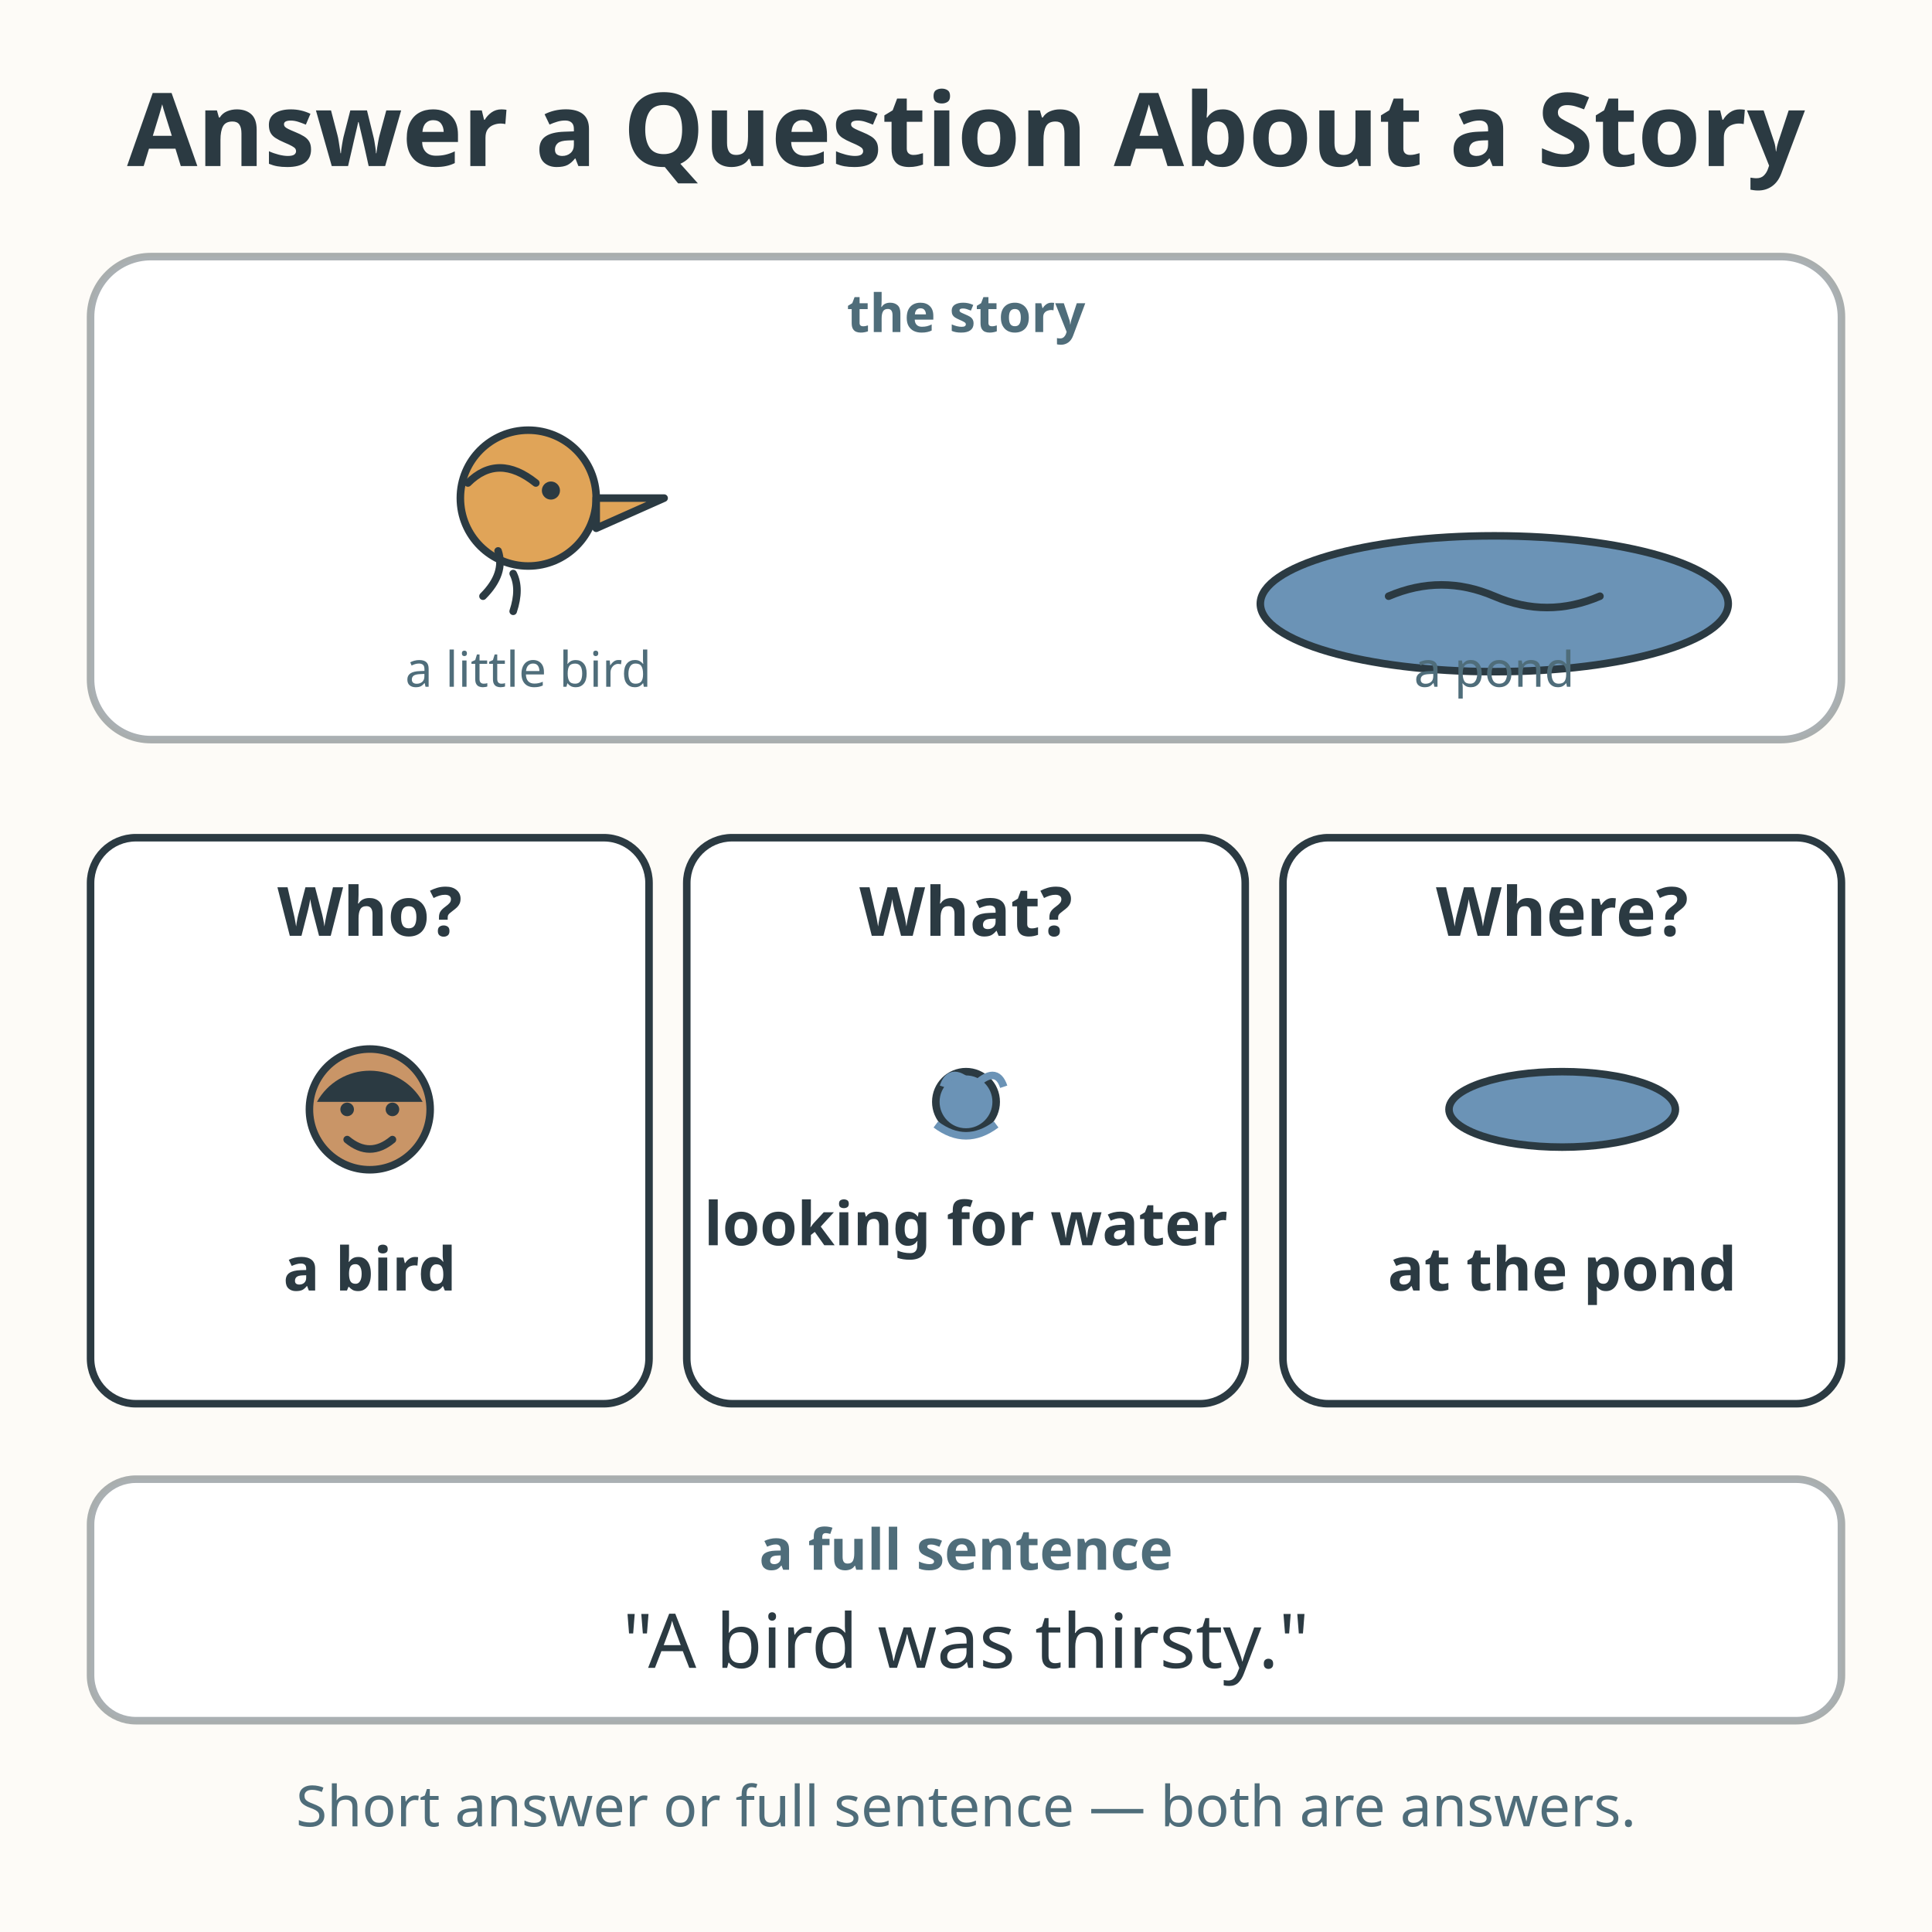
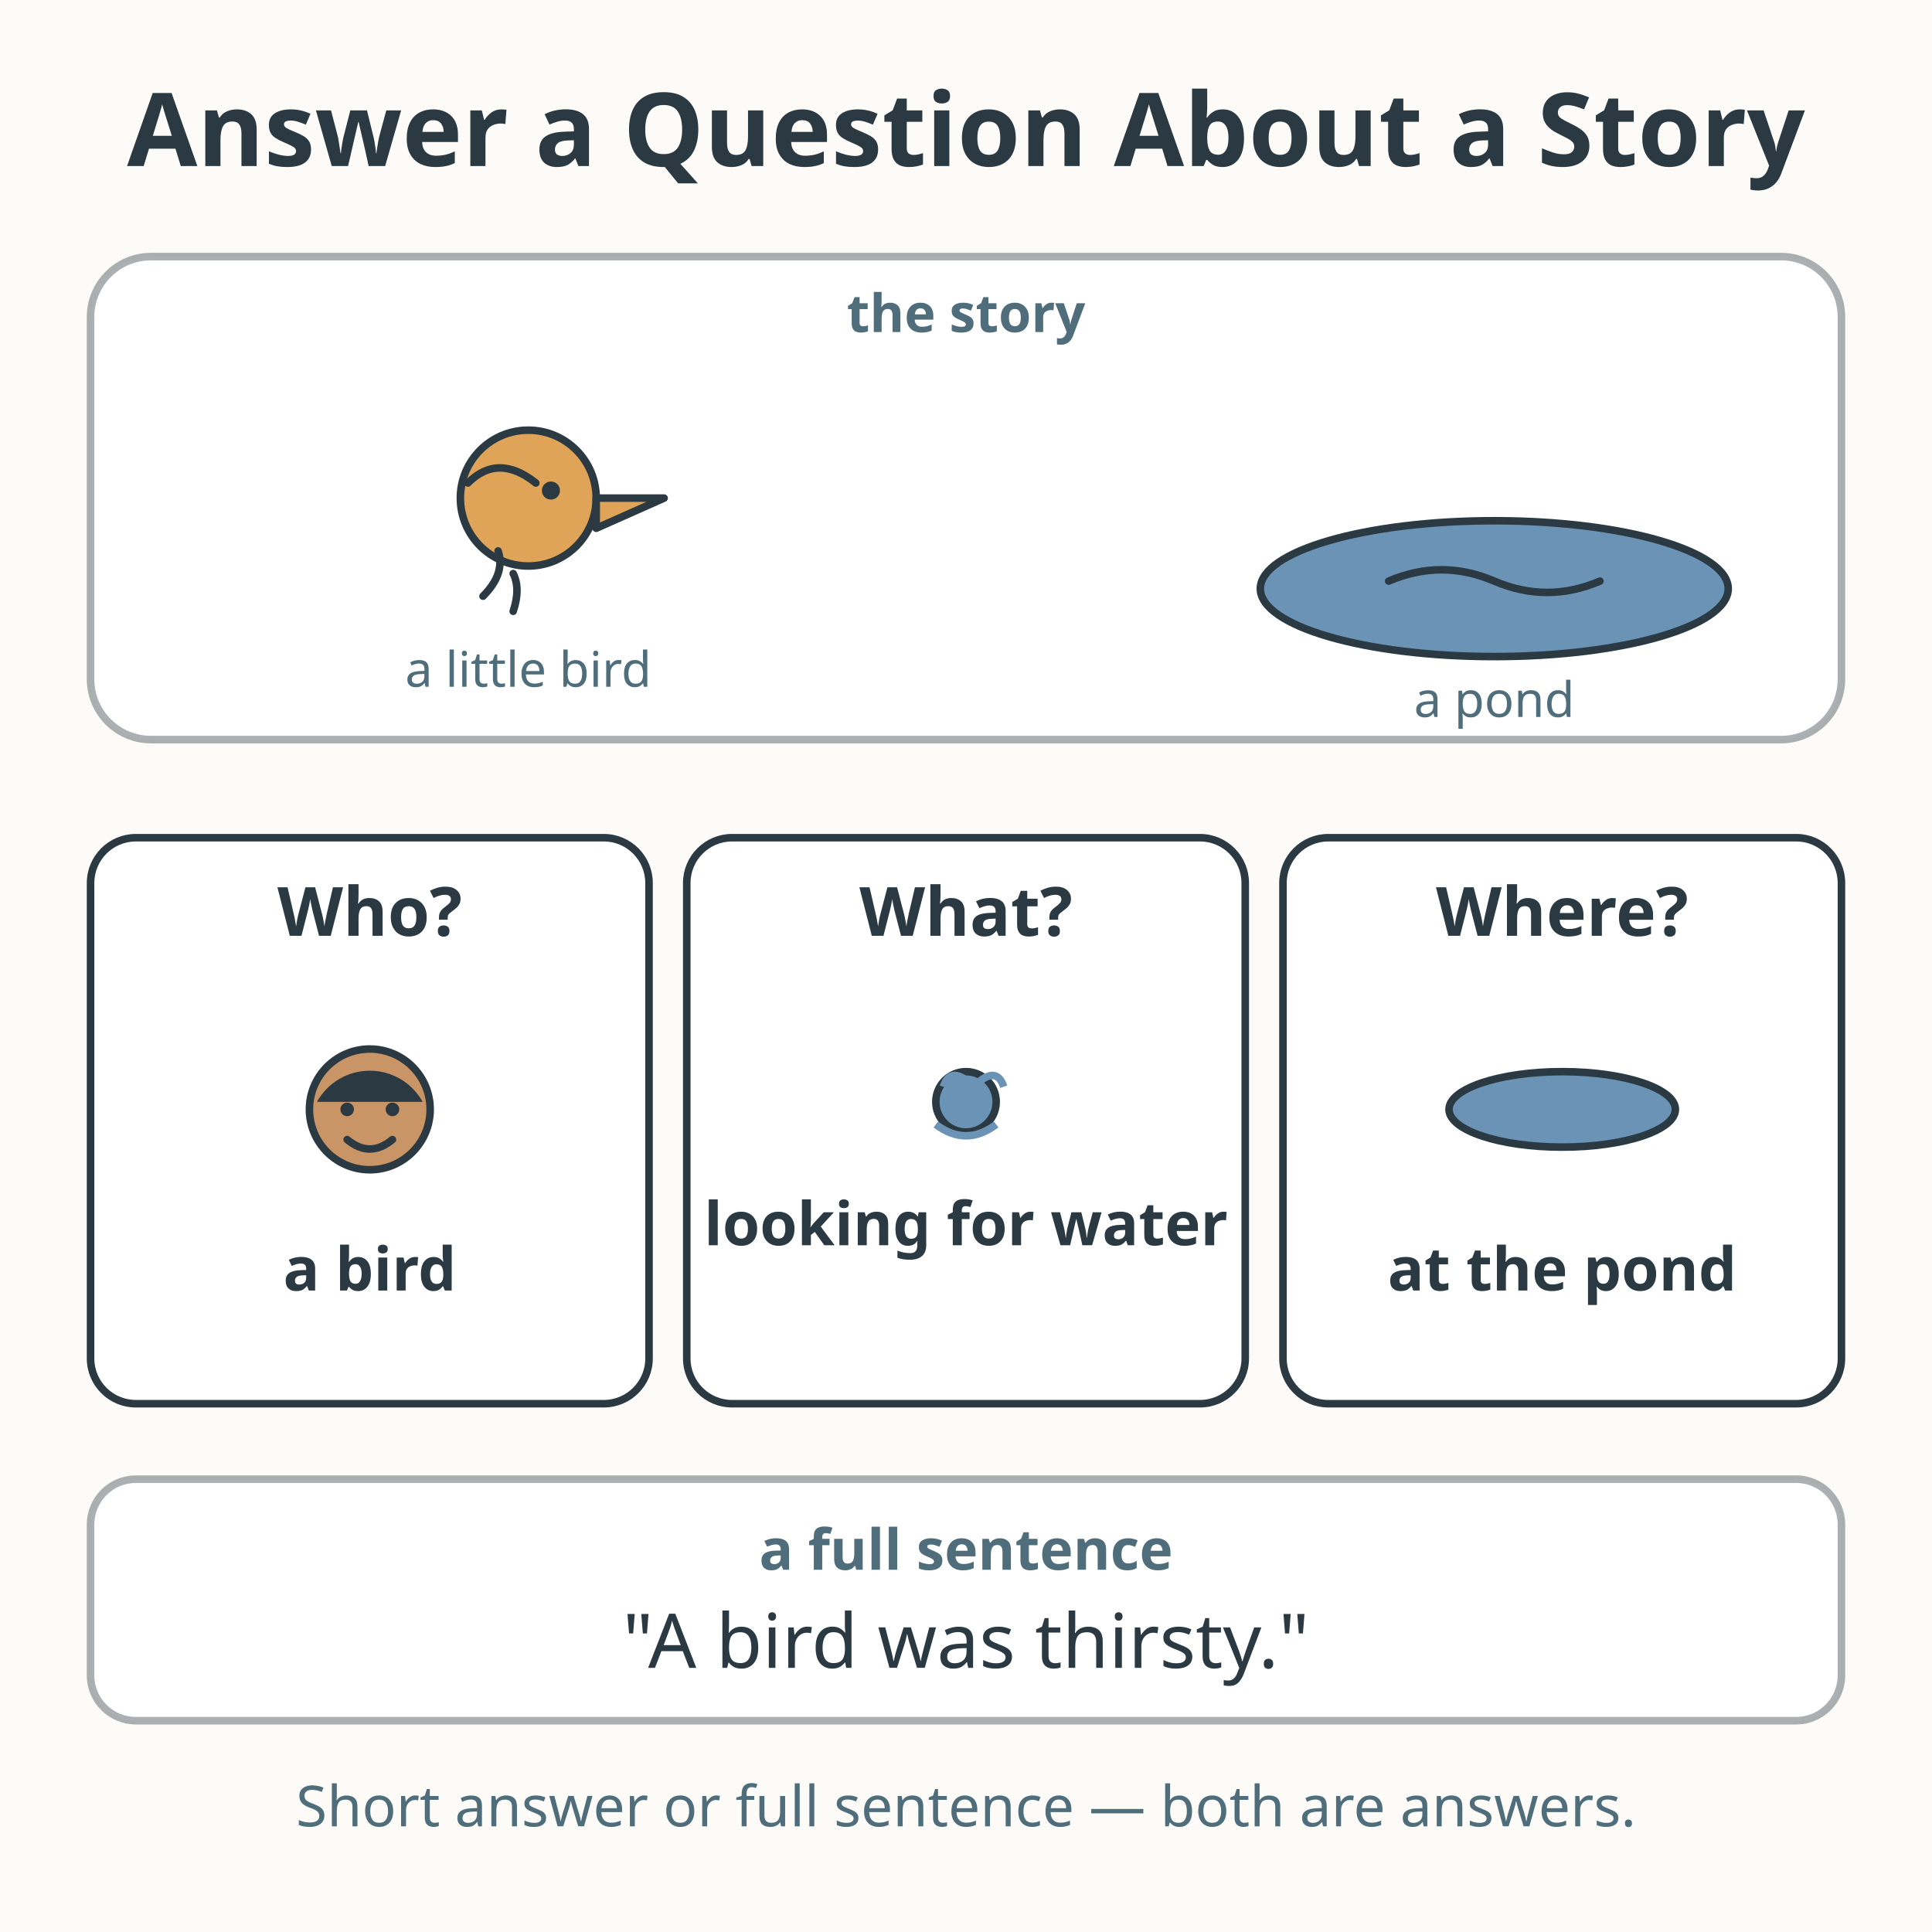
<svg xmlns="http://www.w3.org/2000/svg" viewBox="0 0 512 512" role="img" aria-labelledby="title-L-01-004-02-answering-questions-about-a-story desc-L-01-004-02-answering-questions-about-a-story">
  <rect width="512" height="512" fill="#fdfbf7" />
  <text x="256" y="44" text-anchor="middle" font-family="sans-serif" font-size="27" font-weight="bold" fill="#2b3a42">Answer a Question About a Story</text>
  <rect x="24" y="68" width="464" height="128" rx="16" fill="#ffffff" stroke="#2b3a42" stroke-width="2" stroke-opacity="0.4" />
  <text x="256" y="88" text-anchor="middle" font-family="sans-serif" font-size="14" font-weight="bold" fill="#4f6d7a">the story</text>
-   <ellipse cx="396" cy="160" rx="62" ry="18" fill="#6b93b6" stroke="#2b3a42" stroke-width="2" />
-   <path d="M368 158 Q382 152 396 158 Q410 164 424 158" fill="none" stroke="#2b3a42" stroke-width="2" stroke-linecap="round" />
+   <ellipse cx="396" cy="156" rx="62" ry="18" fill="#6b93b6" stroke="#2b3a42" stroke-width="2" />
+   <path d="M368 154 Q382 148 396 154 Q410 160 424 154" fill="none" stroke="#2b3a42" stroke-width="2" stroke-linecap="round" />
  <g>
    <circle cx="140" cy="132" r="18" fill="#e0a458" stroke="#2b3a42" stroke-width="2" />
    <path d="M124 128 Q132 120 142 128" fill="none" stroke="#2b3a42" stroke-width="2" stroke-linecap="round" />
    <path d="M158 132 L176 132 L158 140 Z" fill="#e0a458" stroke="#2b3a42" stroke-width="2" stroke-linejoin="round" />
    <circle cx="146" cy="130" r="2.4" fill="#2b3a42" />
    <path d="M132 146 Q134 152 128 158 M136 152 Q138 156 136 162" fill="none" stroke="#2b3a42" stroke-width="2" stroke-linecap="round" />
  </g>
  <text x="140" y="182" text-anchor="middle" font-family="sans-serif" font-size="13" fill="#4f6d7a">a little bird</text>
-   <text x="396" y="182" text-anchor="middle" font-family="sans-serif" font-size="13" fill="#4f6d7a">a pond</text>
+   <text x="396" y="190" text-anchor="middle" font-family="sans-serif" font-size="13" fill="#4f6d7a">a pond</text>
  <g>
    <rect x="24" y="222" width="148" height="150" rx="12" fill="#ffffff" stroke="#2b3a42" stroke-width="2" />
    <text x="98" y="248" text-anchor="middle" font-family="sans-serif" font-size="18" font-weight="bold" fill="#2b3a42">Who?</text>
    <circle cx="98" cy="294" r="16" fill="#c99567" stroke="#2b3a42" stroke-width="2" />
    <path d="M84 292 A16 16 0 0 1 112 292 Z" fill="#2b3a42" />
    <circle cx="92" cy="294" r="1.8" fill="#2b3a42" />
    <circle cx="104" cy="294" r="1.8" fill="#2b3a42" />
    <path d="M92 302 Q98 307 104 302" fill="none" stroke="#2b3a42" stroke-width="2" stroke-linecap="round" />
    <text x="98" y="342" text-anchor="middle" font-family="sans-serif" font-size="16" font-weight="bold" fill="#2b3a42">a bird</text>
    <rect x="182" y="222" width="148" height="150" rx="12" fill="#ffffff" stroke="#2b3a42" stroke-width="2" />
    <text x="256" y="248" text-anchor="middle" font-family="sans-serif" font-size="18" font-weight="bold" fill="#2b3a42">What?</text>
    <circle cx="256" cy="292" r="8" fill="#6b93b6" stroke="#2b3a42" stroke-width="2" />
    <path d="M250 288 Q252 282 258 288 Q264 282 266 288" fill="none" stroke="#6b93b6" stroke-width="2" />
    <path d="M248 298 Q256 304 264 298" fill="none" stroke="#6b93b6" stroke-width="2" />
    <text x="256" y="330" text-anchor="middle" font-family="sans-serif" font-size="16" font-weight="bold" fill="#2b3a42">looking for water</text>
    <rect x="340" y="222" width="148" height="150" rx="12" fill="#ffffff" stroke="#2b3a42" stroke-width="2" />
    <text x="414" y="248" text-anchor="middle" font-family="sans-serif" font-size="18" font-weight="bold" fill="#2b3a42">Where?</text>
    <ellipse cx="414" cy="294" rx="30" ry="10" fill="#6b93b6" stroke="#2b3a42" stroke-width="2" />
    <text x="414" y="342" text-anchor="middle" font-family="sans-serif" font-size="16" font-weight="bold" fill="#2b3a42">at the pond</text>
  </g>
  <rect x="24" y="392" width="464" height="64" rx="12" fill="#ffffff" stroke="#2b3a42" stroke-width="2" stroke-opacity="0.4" />
  <text x="256" y="416" text-anchor="middle" font-family="sans-serif" font-size="15" font-weight="bold" fill="#4f6d7a">a full sentence</text>
  <text x="256" y="442" text-anchor="middle" font-family="sans-serif" font-size="20" fill="#2b3a42">"A bird was thirsty."</text>
  <text x="256" y="484" text-anchor="middle" font-family="sans-serif" font-size="15" fill="#4f6d7a">Short answer or full sentence — both are answers.</text>
</svg>
